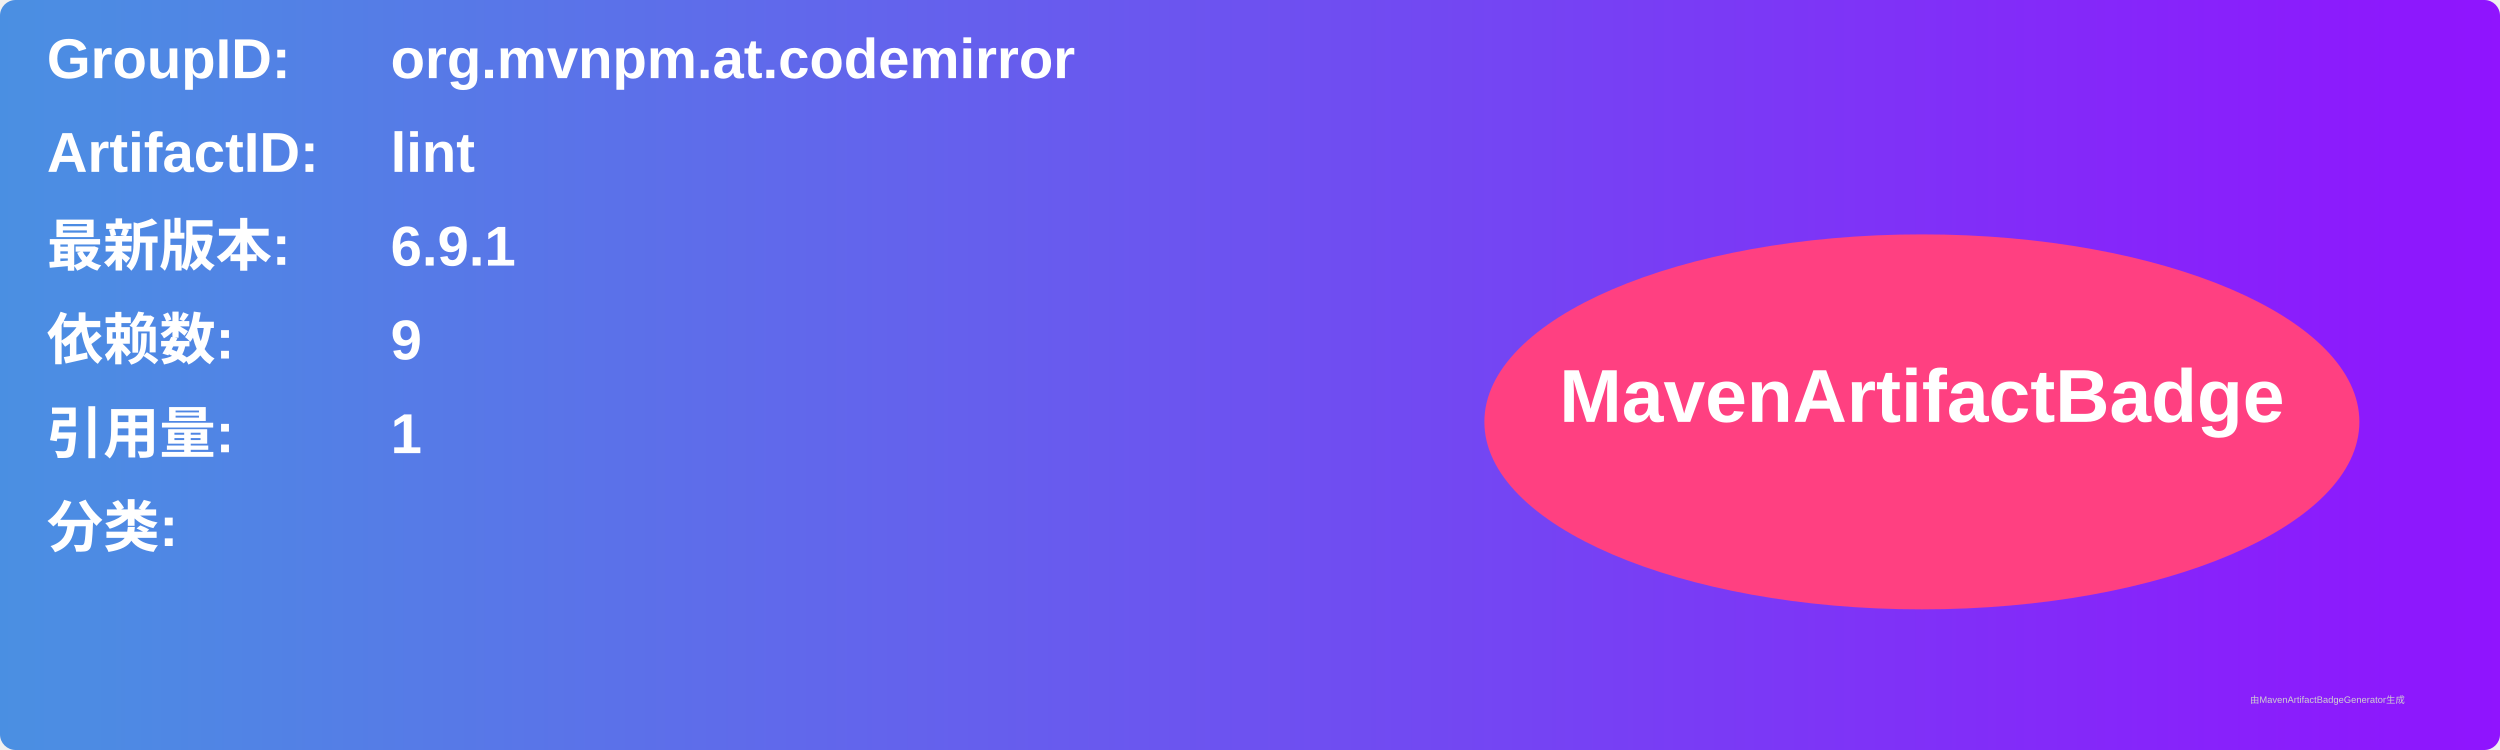
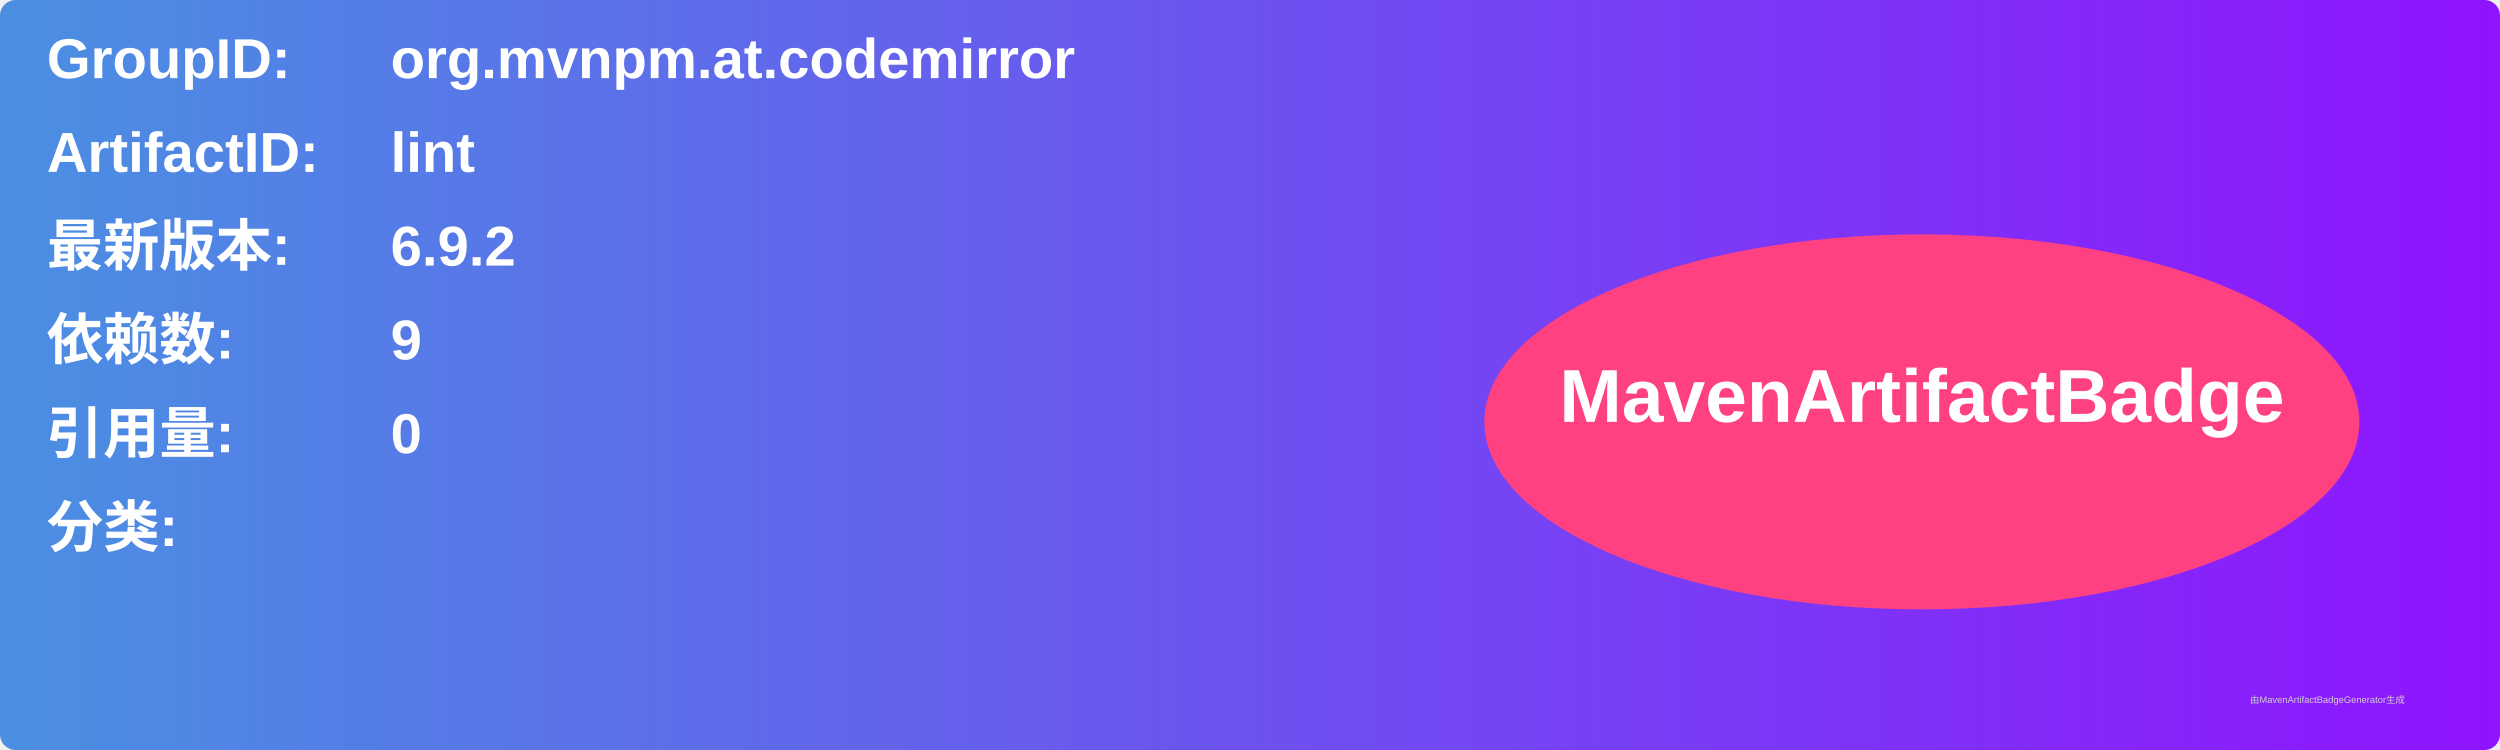
<svg xmlns="http://www.w3.org/2000/svg" width="800" height="240" viewBox="0 0 800 240">
  <linearGradient id="grad" x1="0%" y1="0%" x2="100%" y2="0%">
    <stop offset="0%" stop-color="#4a90e2" />
    <stop offset="100%" stop-color="#9013fe" />
  </linearGradient>
  <rect width="100%" height="100%" rx="5" ry="5" fill="url(#grad)" />
  <g transform="translate(15, 15)">
    <text x="0" y="10" font-family="Arial" font-size="18" fill="white" font-weight="bold" width="260">GroupID:</text>
    <text x="110" y="10" font-family="Arial" font-size="18" fill="white" font-weight="bold" width="460">org.mvnpm.at.codemirror</text>
    <text x="0" y="40" font-family="Arial" font-size="18" fill="white" font-weight="bold" width="260">ArtifactID:</text>
    <text x="110" y="40" font-family="Arial" font-size="18" fill="white" font-weight="bold" width="460">lint</text>
    <text x="0" y="70" font-family="Arial" font-size="18" fill="white" font-weight="bold">最新版本:</text>
    <text x="110" y="70" font-family="Arial" font-size="18" fill="white" font-weight="bold">
-       <tspan font-weight="bold">6.9.1</tspan>
+       <tspan font-weight="bold">6.9.2</tspan>
    </text>
    <text x="0" y="100" font-family="Arial" font-size="18" fill="white" font-weight="bold">依赖数: </text>
    <text x="110" y="100" font-family="Arial" font-size="18" fill="white">
      <tspan font-weight="bold">9</tspan>
    </text>
    <text x="0" y="130" font-family="Arial" font-size="18" fill="white" font-weight="bold">引用量: </text>
    <text x="110" y="130" font-family="Arial" font-size="18" fill="white">
-       <tspan font-weight="bold">1</tspan>
+       <tspan font-weight="bold">0</tspan>
    </text>
    <text x="0" y="160" font-family="Arial" font-size="18" fill="white" font-weight="bold">分类:</text>
    <text x="10" y="190" font-family="Arial" font-size="10" fill="white">
      <tspan font-weight="bold" />
    </text>
    <ellipse cx="600" cy="120" rx="140" ry="60" fill="#ff4081" />
    <text x="600" y="120" text-anchor="middle" font-family="Arial" font-size="24" fill="white" font-weight="bold">MavenArtifactBadge</text>
  </g>
  <text x="720" y="225" font-family="Arial" font-size="3" fill="#d0d0d0">由MavenArtifactBadgeGenerator生成</text>
</svg>
